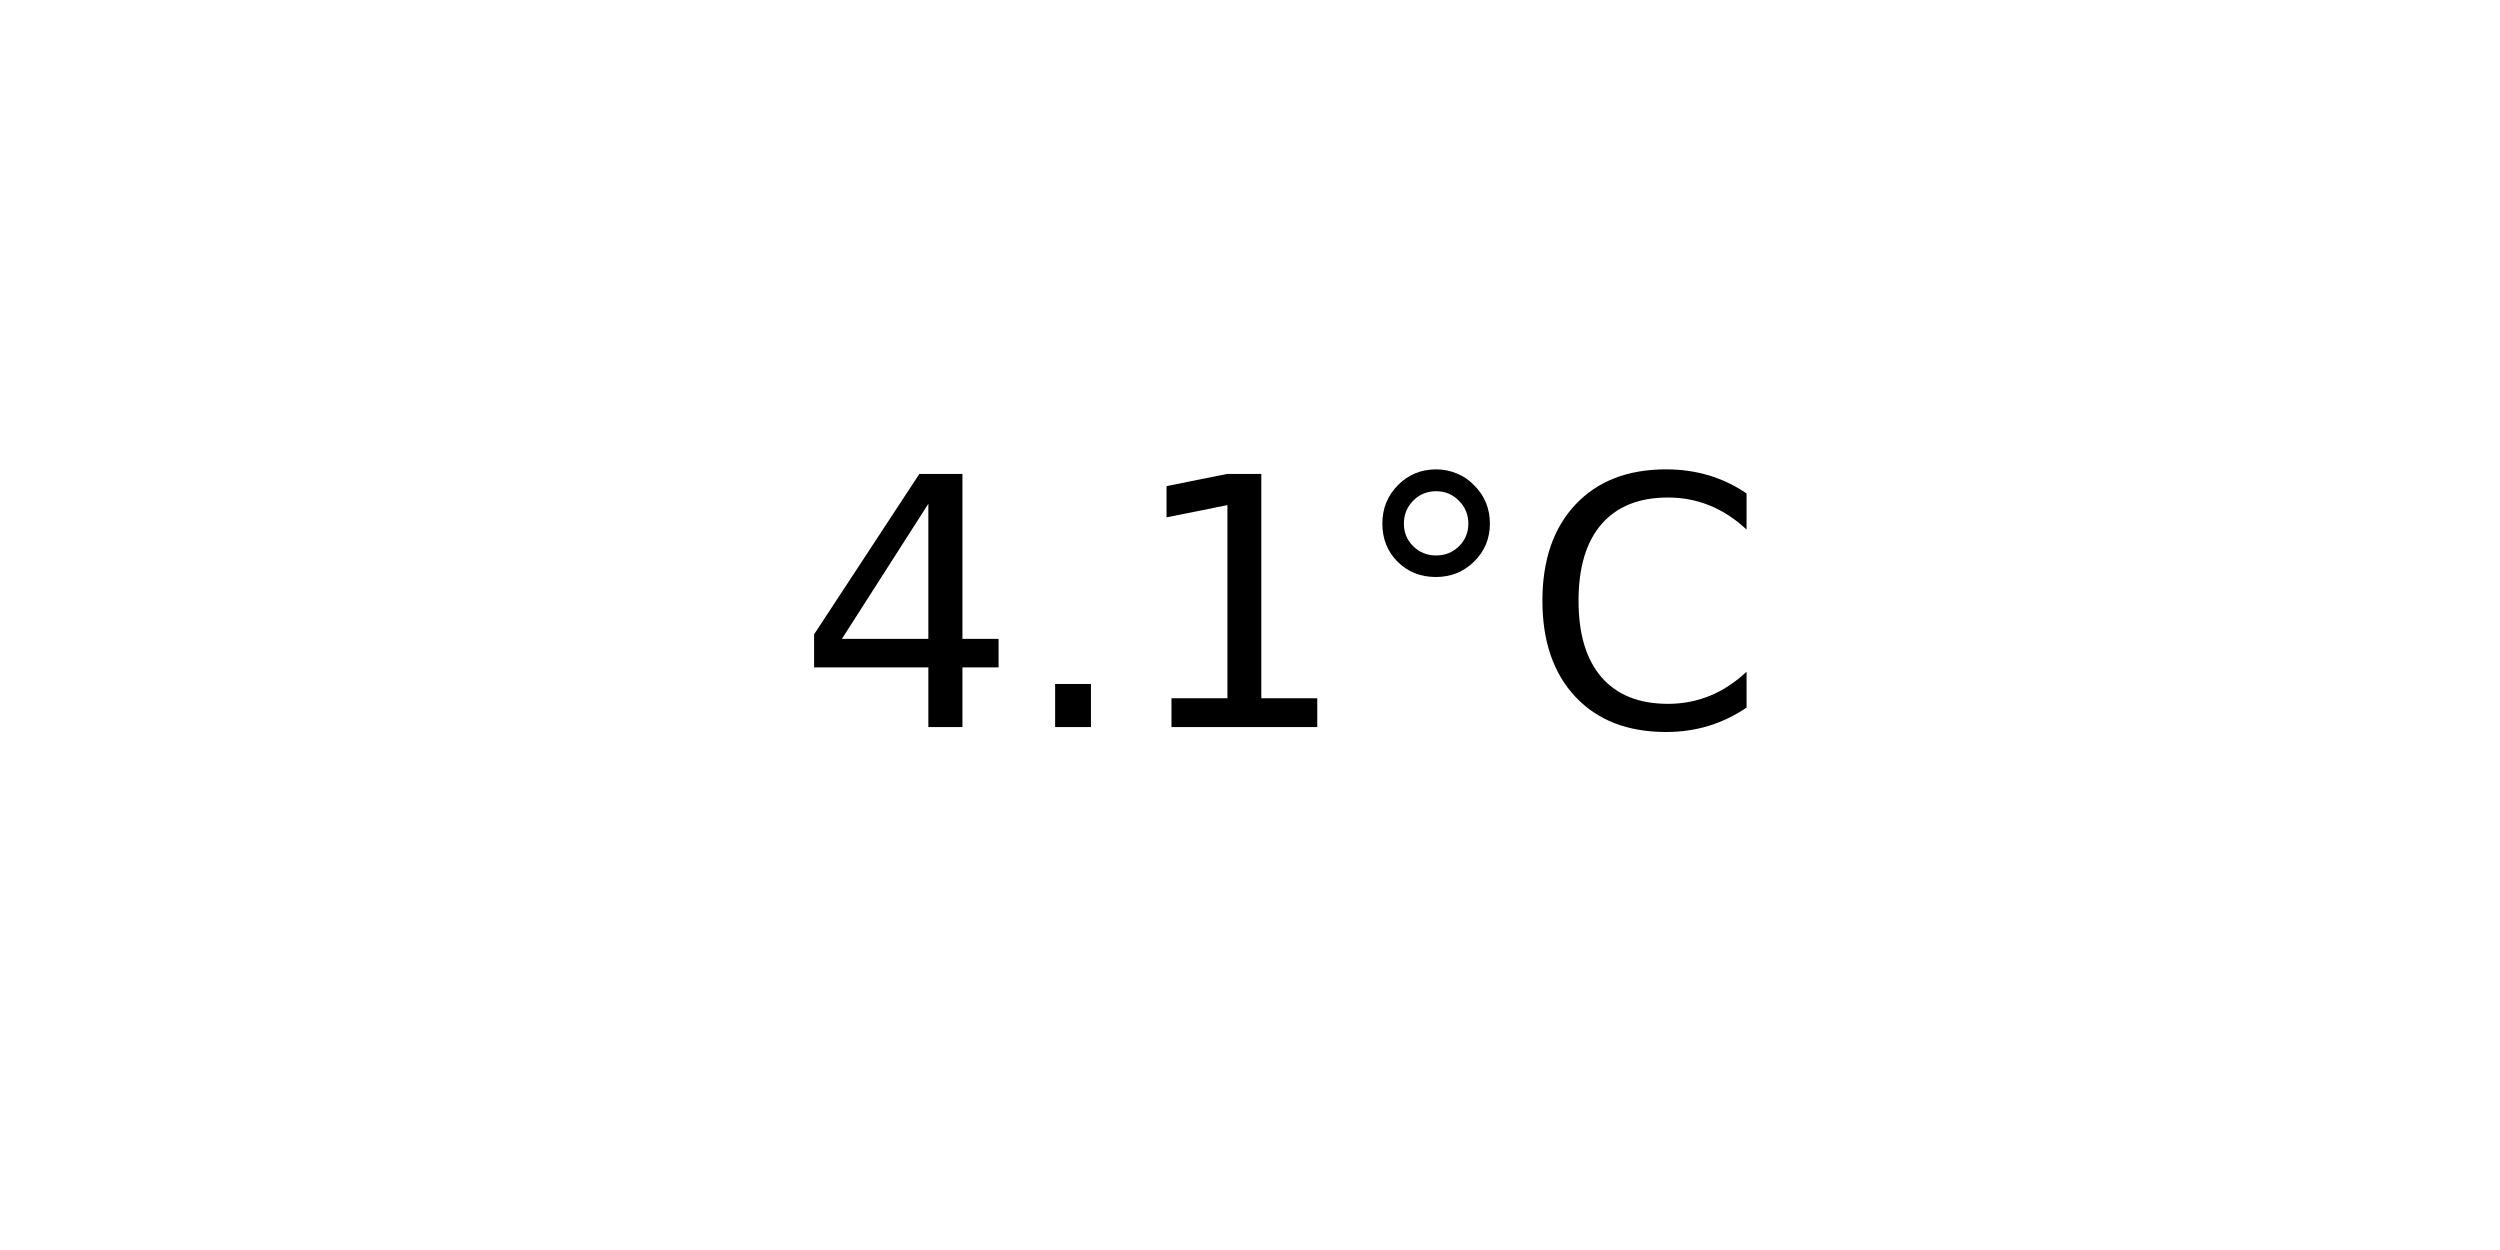
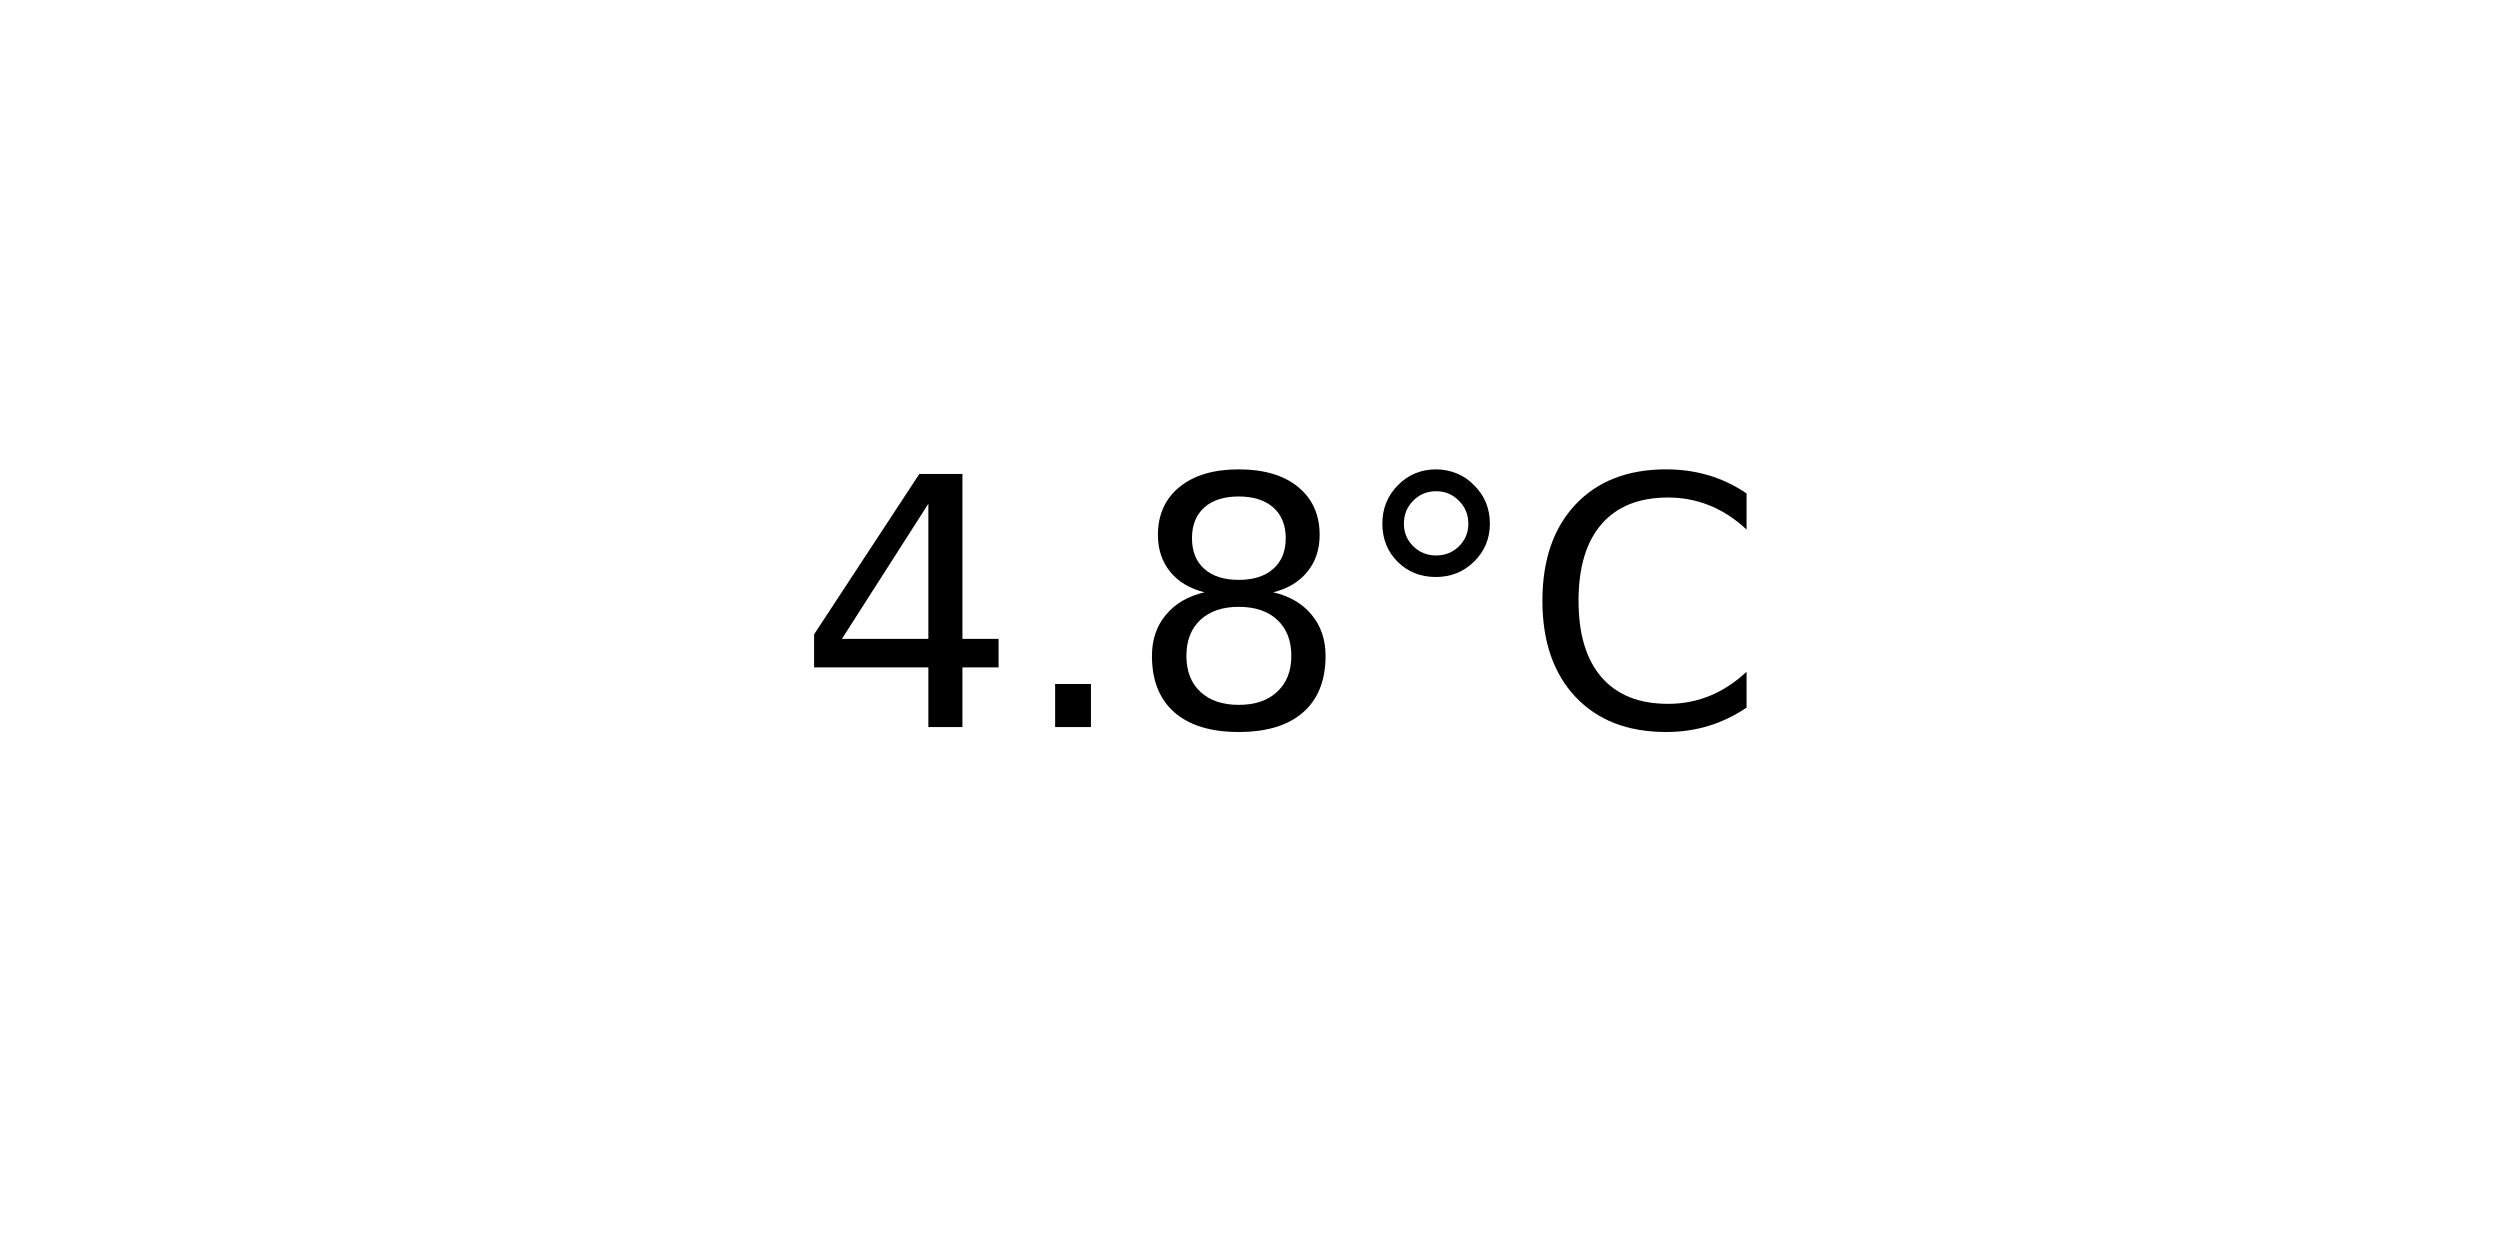
<svg xmlns="http://www.w3.org/2000/svg" xmlns:xlink="http://www.w3.org/1999/xlink" width="72pt" height="36pt" viewBox="0 0 72 36" version="1.1">
  <defs>
    <style type="text/css">*{stroke-linejoin: round; stroke-linecap: butt}</style>
  </defs>
  <g id="figure_1">
    <g id="axes_1">
      <g id="text_1">
        <g transform="translate(22.95703 20.93937) scale(0.1 -0.1)">
          <defs>
            <path id="DejaVuSans-34" d="M 2419 4116  L 825 1625  L 2419 1625  L 2419 4116  z M 2253 4666  L 3047 4666  L 3047 1625  L 3713 1625  L 3713 1100  L 3047 1100  L 3047 0  L 2419 0  L 2419 1100  L 313 1100  L 313 1709  L 2253 4666  z " transform="scale(0.015625)" />
            <path id="DejaVuSans-2e" d="M 684 794  L 1344 794  L 1344 0  L 684 0  L 684 794  z " transform="scale(0.015625)" />
-             <path id="DejaVuSans-31" d="M 794 531  L 1825 531  L 1825 4091  L 703 3866  L 703 4441  L 1819 4666  L 2450 4666  L 2450 531  L 3481 531  L 3481 0  L 794 0  L 794 531  z " transform="scale(0.015625)" />
+             <path id="DejaVuSans-38" d="M 2034 2216  Q 1584 2216 1326 1975  Q 1069 1734 1069 1313  Q 1069 891 1326 650  Q 1584 409 2034 409  Q 2484 409 2743 651  Q 3003 894 3003 1313  Q 3003 1734 2745 1975  Q 2488 2216 2034 2216  z M 1403 2484  Q 997 2584 770 2862  Q 544 3141 544 3541  Q 544 4100 942 4425  Q 1341 4750 2034 4750  Q 2731 4750 3128 4425  Q 3525 4100 3525 3541  Q 3525 3141 3298 2862  Q 3072 2584 2669 2484  Q 3125 2378 3379 2068  Q 3634 1759 3634 1313  Q 3634 634 3220 271  Q 2806 -91 2034 -91  Q 1263 -91 848 271  Q 434 634 434 1313  Q 434 1759 690 2068  Q 947 2378 1403 2484  z M 1172 3481  Q 1172 3119 1398 2916  Q 1625 2713 2034 2713  Q 2441 2713 2670 2916  Q 2900 3119 2900 3481  Q 2900 3844 2670 4047  Q 2441 4250 2034 4250  Q 1625 4250 1398 4047  Q 1172 3844 1172 3481  z " transform="scale(0.015625)" />
            <path id="DejaVuSans-b0" d="M 1600 4347  Q 1350 4347 1178 4173  Q 1006 4000 1006 3750  Q 1006 3503 1178 3333  Q 1350 3163 1600 3163  Q 1850 3163 2022 3333  Q 2194 3503 2194 3750  Q 2194 3997 2020 4172  Q 1847 4347 1600 4347  z M 1600 4750  Q 1800 4750 1984 4673  Q 2169 4597 2303 4453  Q 2447 4313 2519 4134  Q 2591 3956 2591 3750  Q 2591 3338 2302 3052  Q 2013 2766 1594 2766  Q 1172 2766 890 3047  Q 609 3328 609 3750  Q 609 4169 896 4459  Q 1184 4750 1600 4750  z " transform="scale(0.015625)" />
            <path id="DejaVuSans-43" d="M 4122 4306  L 4122 3641  Q 3803 3938 3442 4084  Q 3081 4231 2675 4231  Q 1875 4231 1450 3742  Q 1025 3253 1025 2328  Q 1025 1406 1450 917  Q 1875 428 2675 428  Q 3081 428 3442 575  Q 3803 722 4122 1019  L 4122 359  Q 3791 134 3420 21  Q 3050 -91 2638 -91  Q 1578 -91 968 557  Q 359 1206 359 2328  Q 359 3453 968 4101  Q 1578 4750 2638 4750  Q 3056 4750 3426 4639  Q 3797 4528 4122 4306  z " transform="scale(0.015625)" />
          </defs>
          <use xlink:href="#DejaVuSans-34" />
          <use xlink:href="#DejaVuSans-2e" x="63.623" />
-           <use xlink:href="#DejaVuSans-31" x="95.41" />
+           <use xlink:href="#DejaVuSans-38" x="95.41" />
          <use xlink:href="#DejaVuSans-b0" x="159.033" />
          <use xlink:href="#DejaVuSans-43" x="209.033" />
        </g>
      </g>
    </g>
  </g>
</svg>
